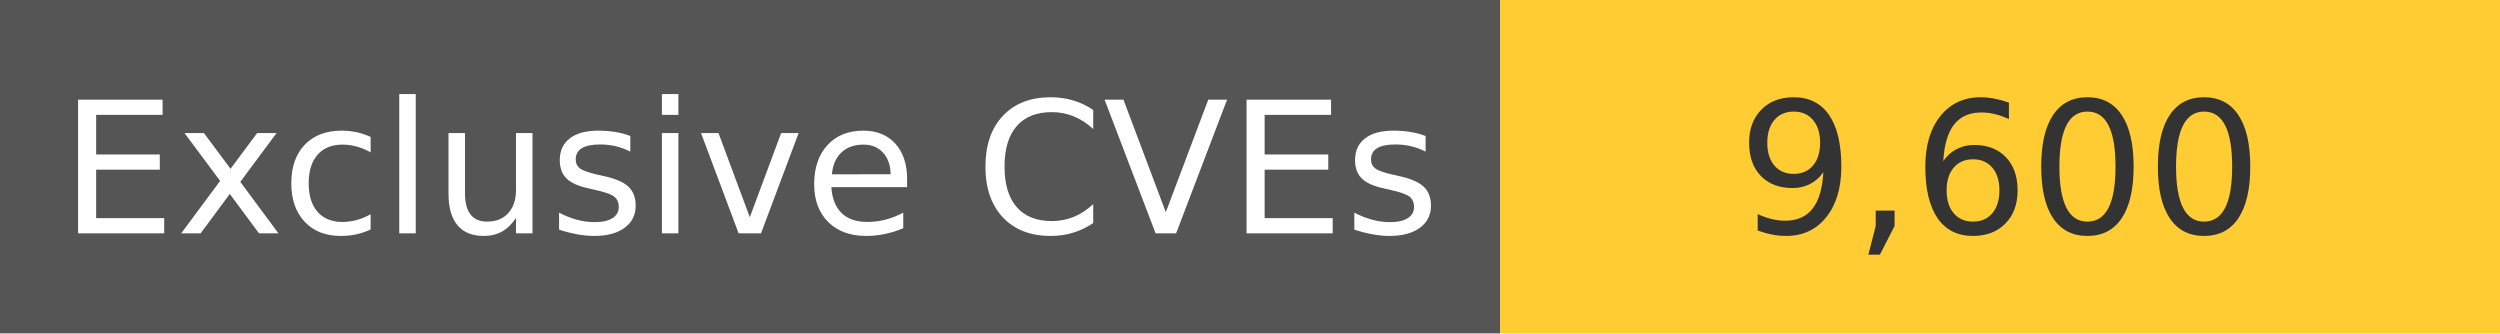
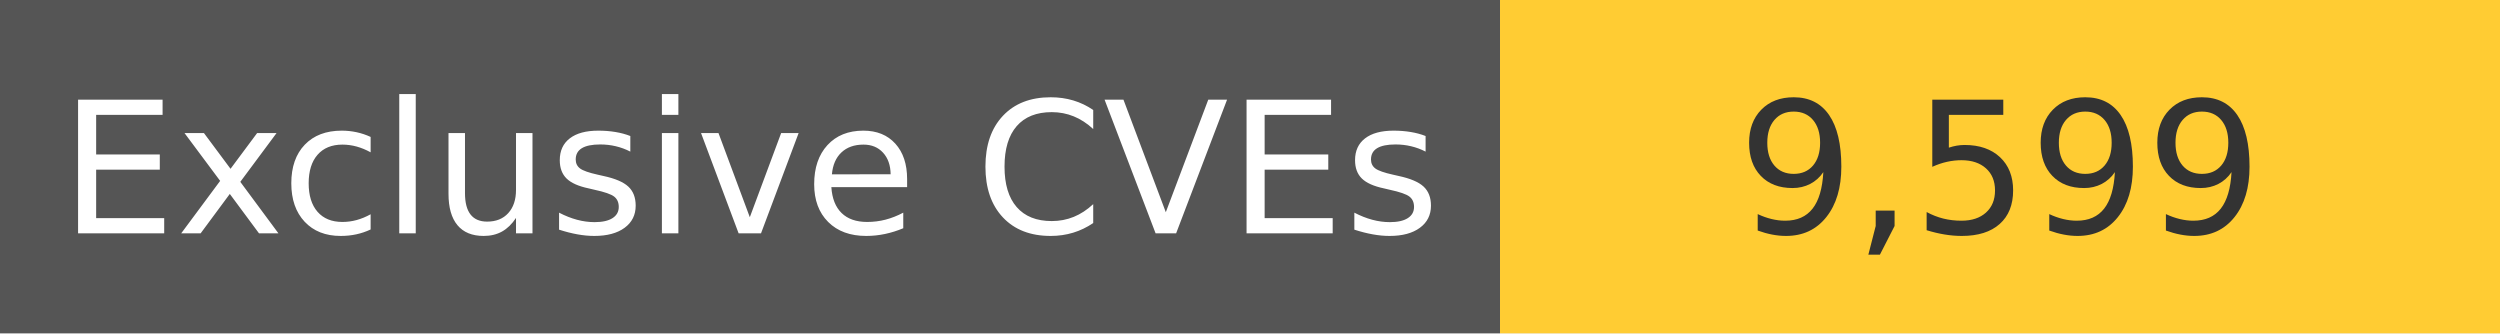
<svg xmlns="http://www.w3.org/2000/svg" width="150" height="20" role="img">
  <linearGradient id="s" x2="0" y2="100%">
    <stop offset="0" stop-color="#bbb" stop-opacity=".1" />
    <stop offset="1" stop-opacity=".1" />
  </linearGradient>
  <g>
    <rect width="90" height="20" fill="#555" />
    <rect x="90" width="267" height="20" fill="#ffcc33" />
  </g>
  <g fill="#fff" text-anchor="middle" font-family="Verdana,Geneva,DejaVu Sans,sans-serif" text-rendering="geometricPrecision" font-size="110">
    <text x="450" y="140" transform="scale(.1)" fill="#fff">
            Exclusive CVEs
        </text>
    <text x="1200" y="140" transform="scale(.1)" fill="#333">
-             9,600
+             9,599
        </text>
  </g>
</svg>
